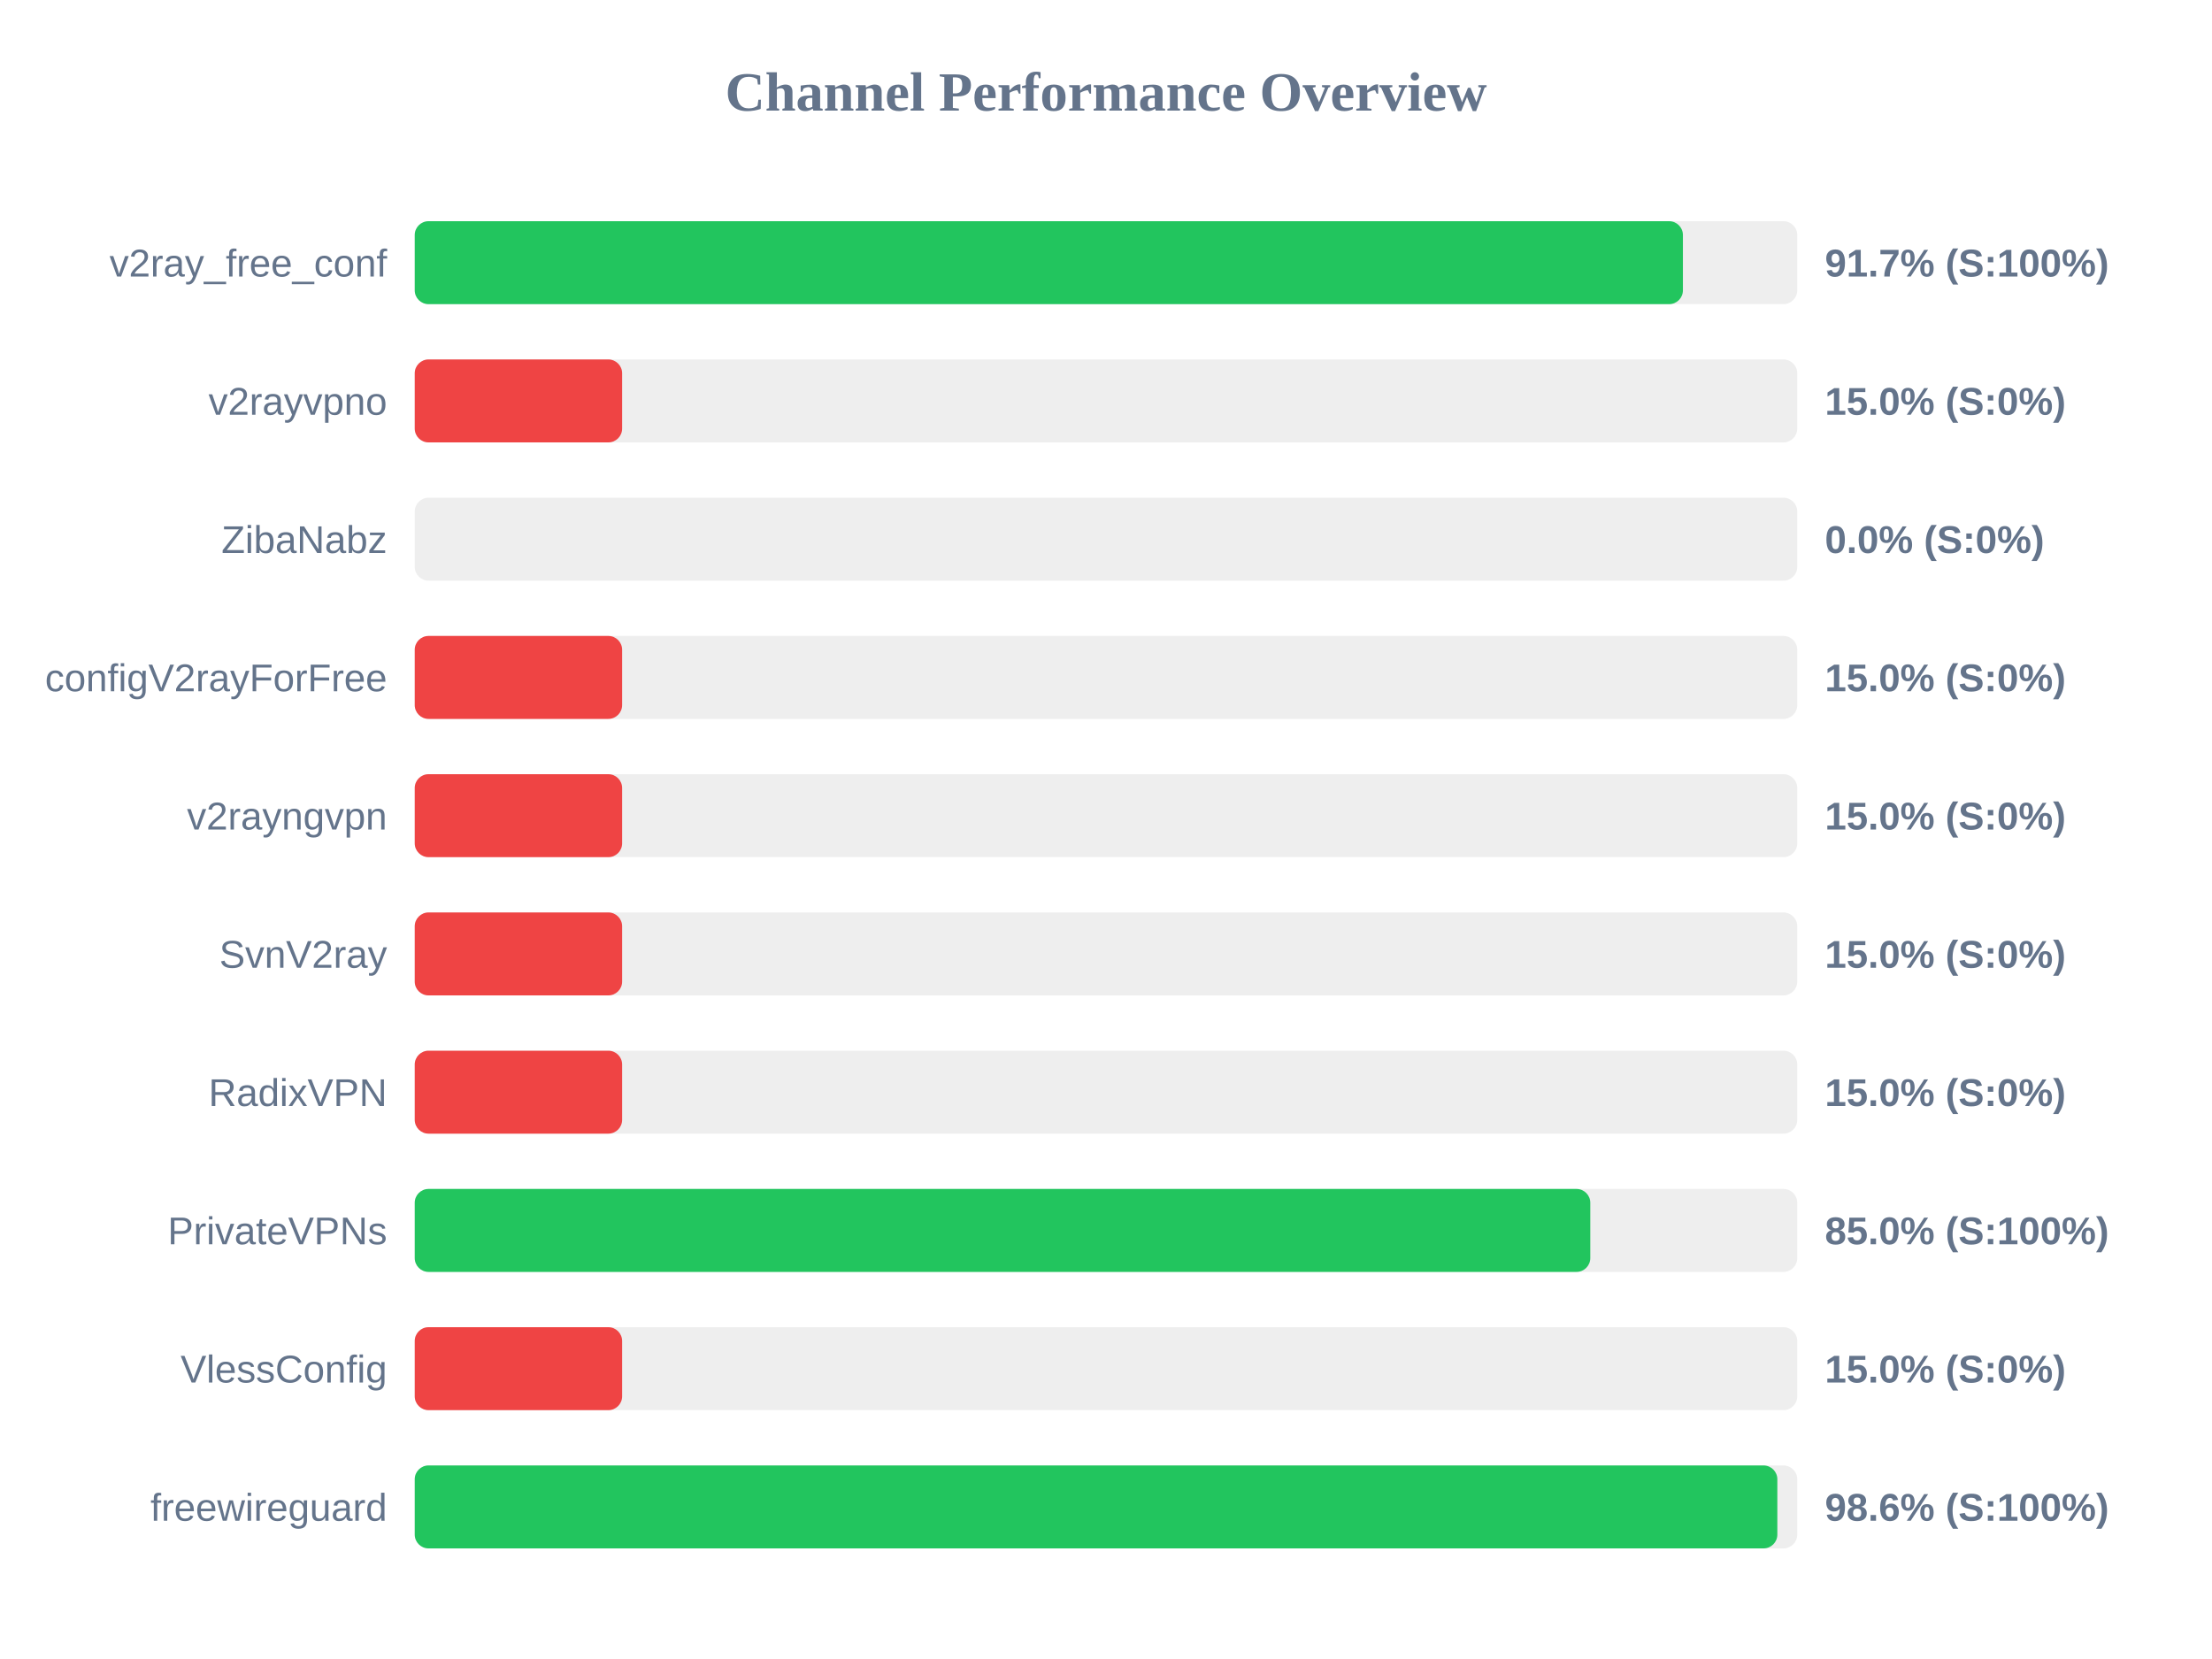
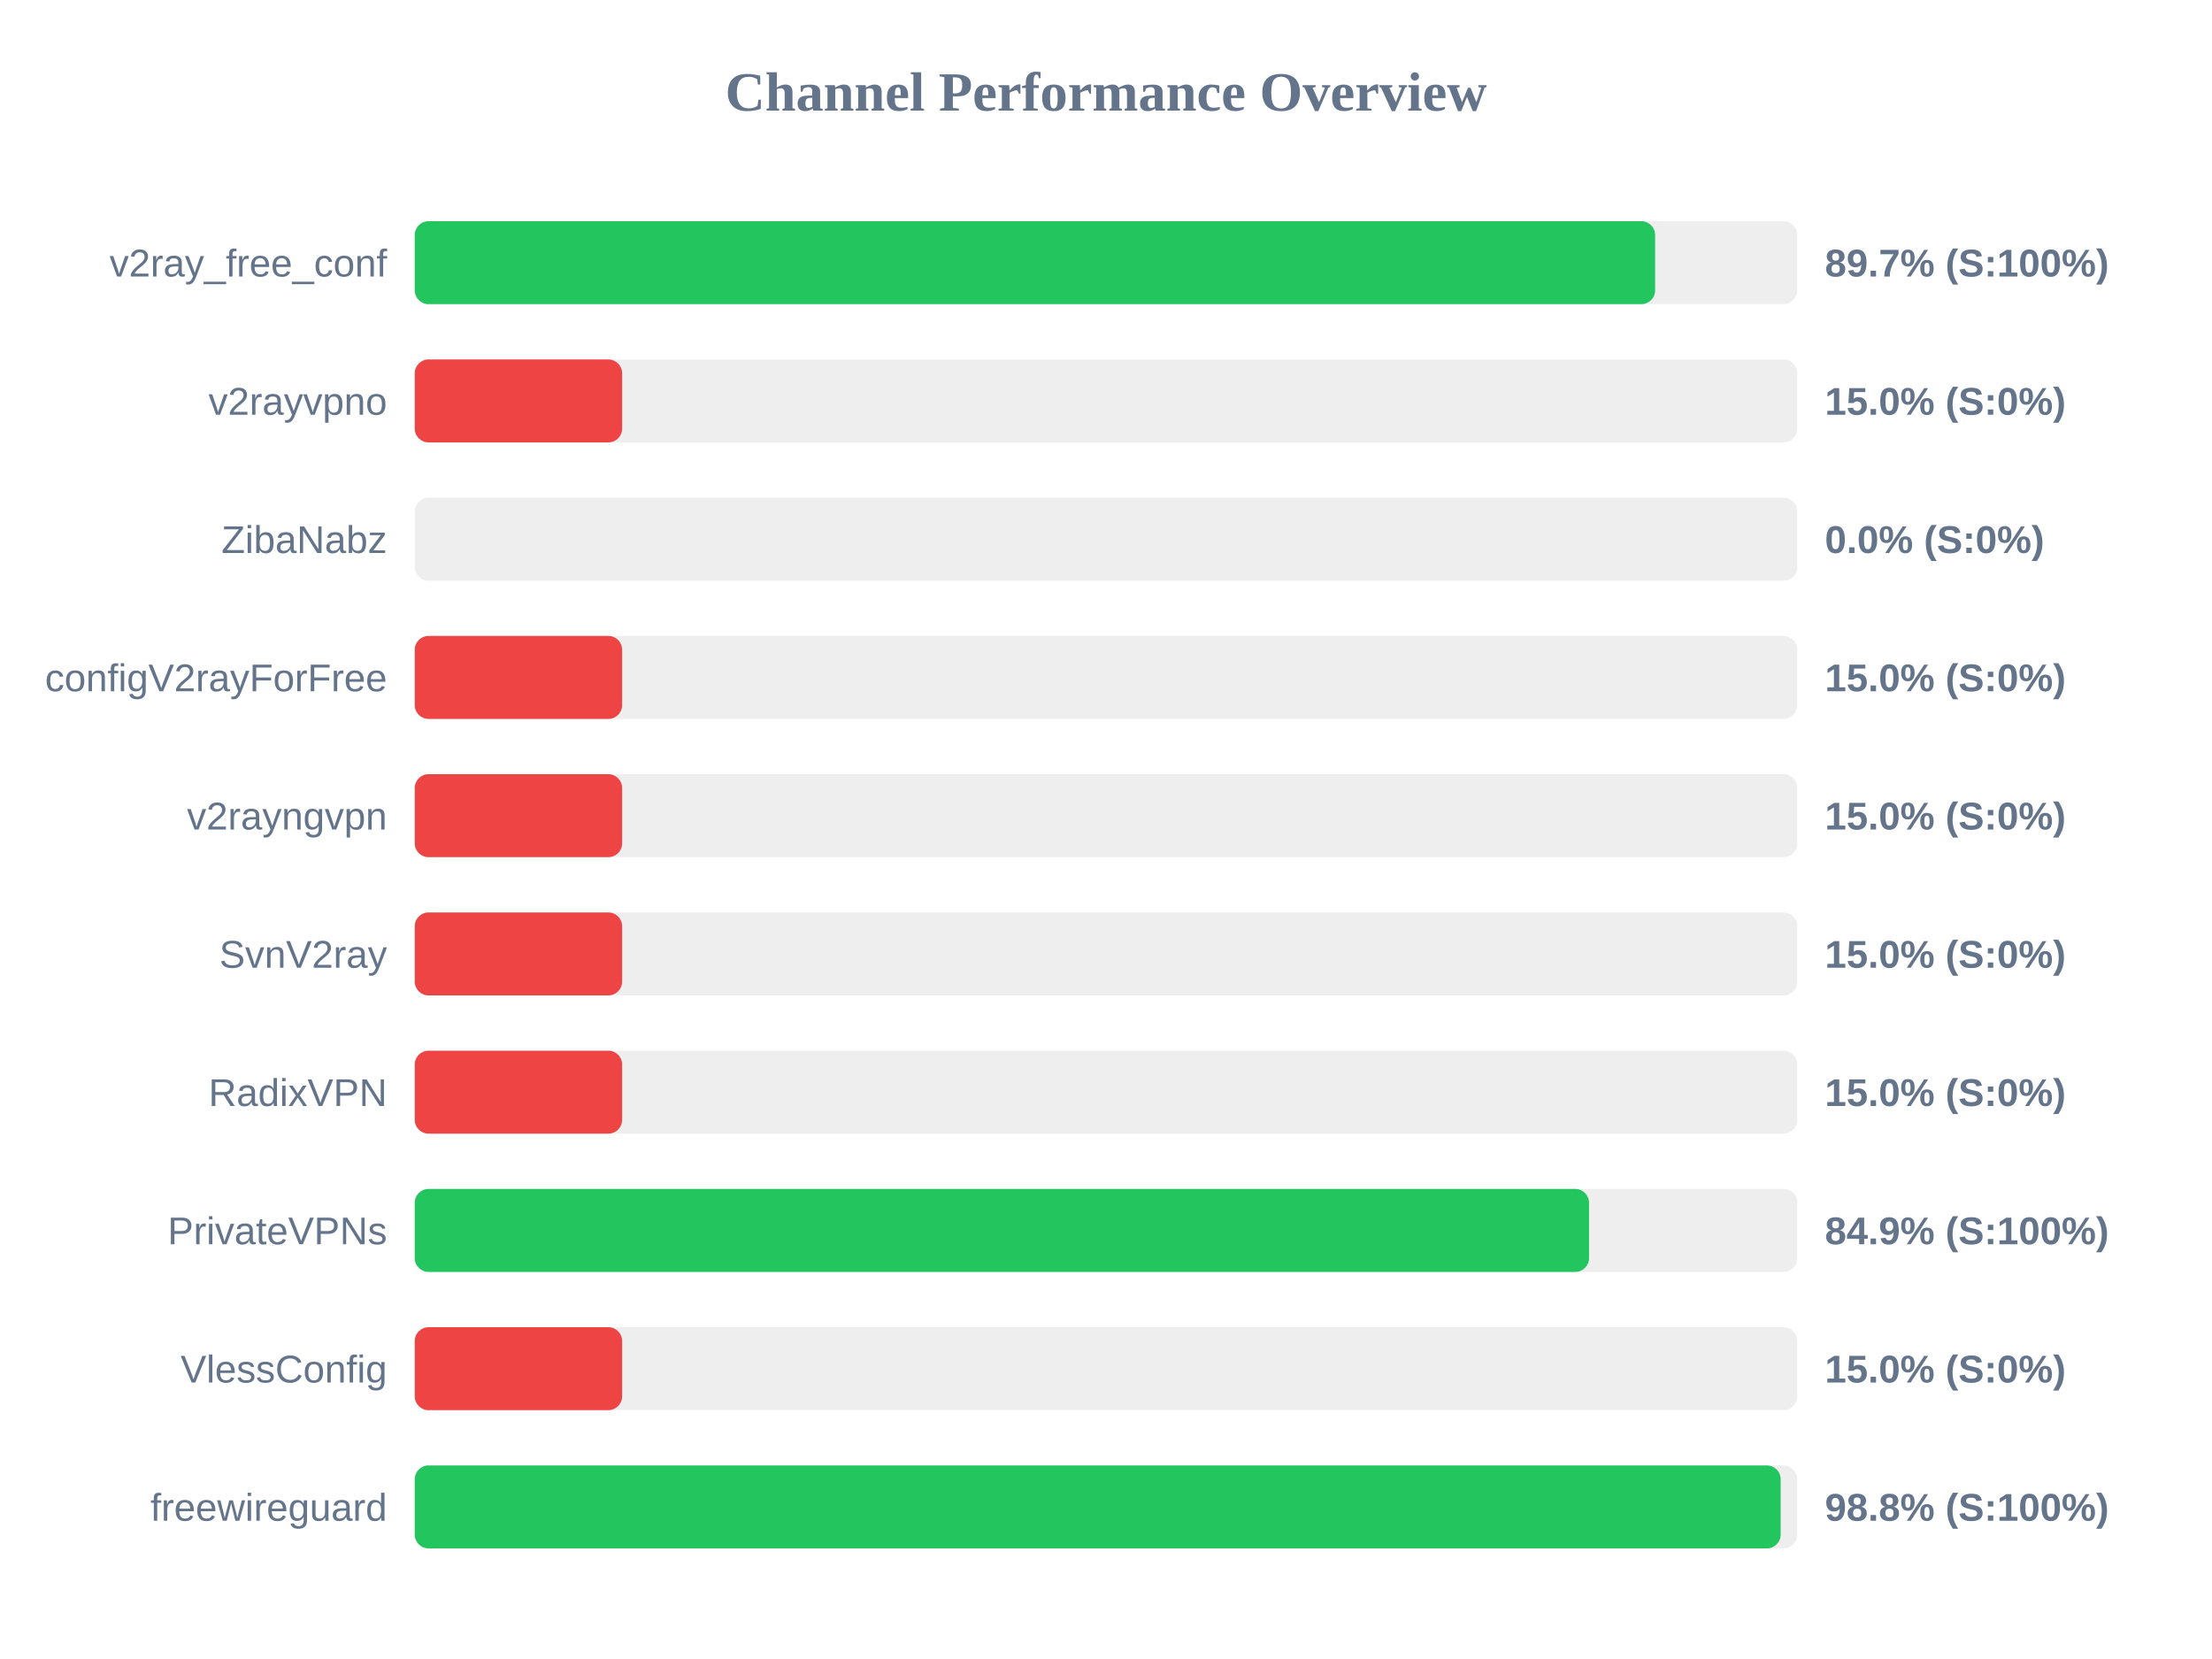
<svg xmlns="http://www.w3.org/2000/svg" width="800" height="600" version="1.1">
  <style>
        .row { font: 14px Arial; fill: #64748b; }
        .score { font: bold 14px Arial; fill: #64748b; }
    </style>
  <text x="400" y="40" text-anchor="middle" font-size="20px" font-weight="bold" fill="#64748b">Channel Performance Overview</text>
  <rect x="150" y="80" width="500" height="30" fill="#eee" rx="5" />
-   <rect x="150" y="80" width="458.65" height="30" fill="#22c55e" rx="5" />
+   <rect x="150" y="80" width="448.6" height="30" fill="#22c55e" rx="5" />
  <text x="140" y="100" text-anchor="end" class="row">v2ray_free_conf</text>
-   <text x="660" y="100" text-anchor="start" class="score">91.7% (S:100%)</text>
+   <text x="660" y="100" text-anchor="start" class="score">89.7% (S:100%)</text>
  <rect x="150" y="130" width="500" height="30" fill="#eee" rx="5" />
  <rect x="150" y="130" width="75.0" height="30" fill="#ef4444" rx="5" />
  <text x="140" y="150" text-anchor="end" class="row">v2rayvpno</text>
  <text x="660" y="150" text-anchor="start" class="score">15.0% (S:0%)</text>
  <rect x="150" y="180" width="500" height="30" fill="#eee" rx="5" />
  <rect x="150" y="180" width="0.0" height="30" fill="#ef4444" rx="5" />
  <text x="140" y="200" text-anchor="end" class="row">ZibaNabz</text>
  <text x="660" y="200" text-anchor="start" class="score">0.0% (S:0%)</text>
  <rect x="150" y="230" width="500" height="30" fill="#eee" rx="5" />
  <rect x="150" y="230" width="75.0" height="30" fill="#ef4444" rx="5" />
  <text x="140" y="250" text-anchor="end" class="row">configV2rayForFree</text>
  <text x="660" y="250" text-anchor="start" class="score">15.0% (S:0%)</text>
  <rect x="150" y="280" width="500" height="30" fill="#eee" rx="5" />
  <rect x="150" y="280" width="75.0" height="30" fill="#ef4444" rx="5" />
  <text x="140" y="300" text-anchor="end" class="row">v2rayngvpn</text>
  <text x="660" y="300" text-anchor="start" class="score">15.0% (S:0%)</text>
  <rect x="150" y="330" width="500" height="30" fill="#eee" rx="5" />
  <rect x="150" y="330" width="75.0" height="30" fill="#ef4444" rx="5" />
  <text x="140" y="350" text-anchor="end" class="row">SvnV2ray</text>
  <text x="660" y="350" text-anchor="start" class="score">15.0% (S:0%)</text>
  <rect x="150" y="380" width="500" height="30" fill="#eee" rx="5" />
  <rect x="150" y="380" width="75.0" height="30" fill="#ef4444" rx="5" />
  <text x="140" y="400" text-anchor="end" class="row">RadixVPN</text>
  <text x="660" y="400" text-anchor="start" class="score">15.0% (S:0%)</text>
  <rect x="150" y="430" width="500" height="30" fill="#eee" rx="5" />
-   <rect x="150" y="430" width="425.15" height="30" fill="#22c55e" rx="5" />
+   <rect x="150" y="430" width="424.7" height="30" fill="#22c55e" rx="5" />
  <text x="140" y="450" text-anchor="end" class="row">PrivateVPNs</text>
-   <text x="660" y="450" text-anchor="start" class="score">85.0% (S:100%)</text>
+   <text x="660" y="450" text-anchor="start" class="score">84.9% (S:100%)</text>
  <rect x="150" y="480" width="500" height="30" fill="#eee" rx="5" />
  <rect x="150" y="480" width="75.0" height="30" fill="#ef4444" rx="5" />
  <text x="140" y="500" text-anchor="end" class="row">VlessConfig</text>
  <text x="660" y="500" text-anchor="start" class="score">15.0% (S:0%)</text>
  <rect x="150" y="530" width="500" height="30" fill="#eee" rx="5" />
-   <rect x="150" y="530" width="492.8" height="30" fill="#22c55e" rx="5" />
+   <rect x="150" y="530" width="494.0" height="30" fill="#22c55e" rx="5" />
  <text x="140" y="550" text-anchor="end" class="row">freewireguard</text>
-   <text x="660" y="550" text-anchor="start" class="score">98.6% (S:100%)</text>
+   <text x="660" y="550" text-anchor="start" class="score">98.8% (S:100%)</text>
</svg>
